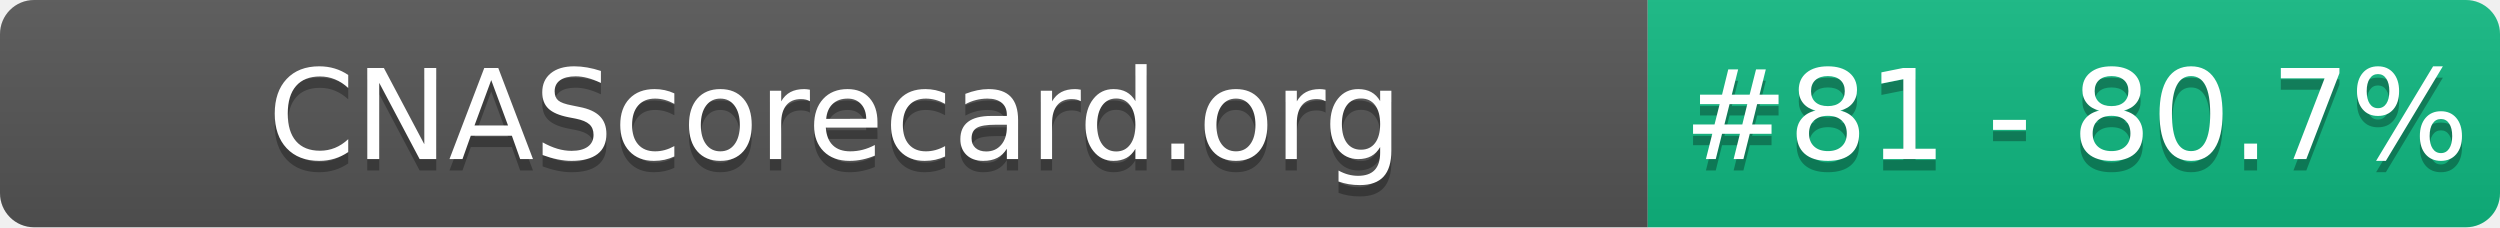
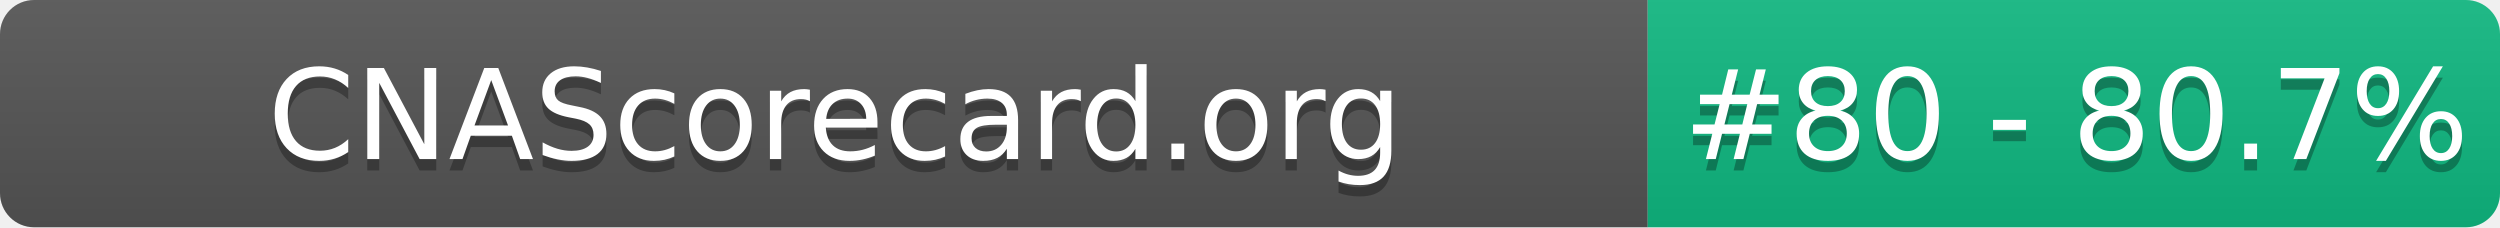
- <svg xmlns="http://www.w3.org/2000/svg" width="220" height="20" role="img" aria-label="CNAScorecard.org: #81 - 80.7%">
+ <svg xmlns="http://www.w3.org/2000/svg" width="220" height="20" role="img" aria-label="CNAScorecard.org: #80 - 80.7%">
  <linearGradient id="s" x2="0" y2="100%">
    <stop offset="0" stop-color="#bbb" stop-opacity=".1" />
    <stop offset="1" stop-opacity=".1" />
  </linearGradient>
  <clipPath id="r">
    <rect width="220" height="20" rx="3" fill="#fff" />
  </clipPath>
  <g clip-path="url(#r)">
    <rect width="145" height="20" fill="#555" />
    <rect x="145" width="75" height="20" fill="#10B981" />
    <rect width="220" height="20" fill="url(#s)" />
  </g>
  <g fill="#fff" text-anchor="middle" font-family="Verdana,Geneva,DejaVu Sans,sans-serif" text-rendering="geometricPrecision" font-size="110">
    <text aria-hidden="true" x="735" y="150" fill="#010101" fill-opacity=".3" transform="scale(.1)" textLength="1350">CNAScorecard.org</text>
    <text x="735" y="140" transform="scale(.1)" fill="#fff" textLength="1350">CNAScorecard.org</text>
-     <text aria-hidden="true" x="1827" y="150" fill="#010101" fill-opacity=".3" transform="scale(.1)" textLength="605">#81 - 80.7%</text>
-     <text x="1827" y="140" transform="scale(.1)" fill="#fff" textLength="605">#81 - 80.7%</text>
+     <text aria-hidden="true" x="1827" y="150" fill="#010101" fill-opacity=".3" transform="scale(.1)" textLength="605">#80 - 80.7%</text>
+     <text x="1827" y="140" transform="scale(.1)" fill="#fff" textLength="605">#80 - 80.7%</text>
  </g>
</svg>
